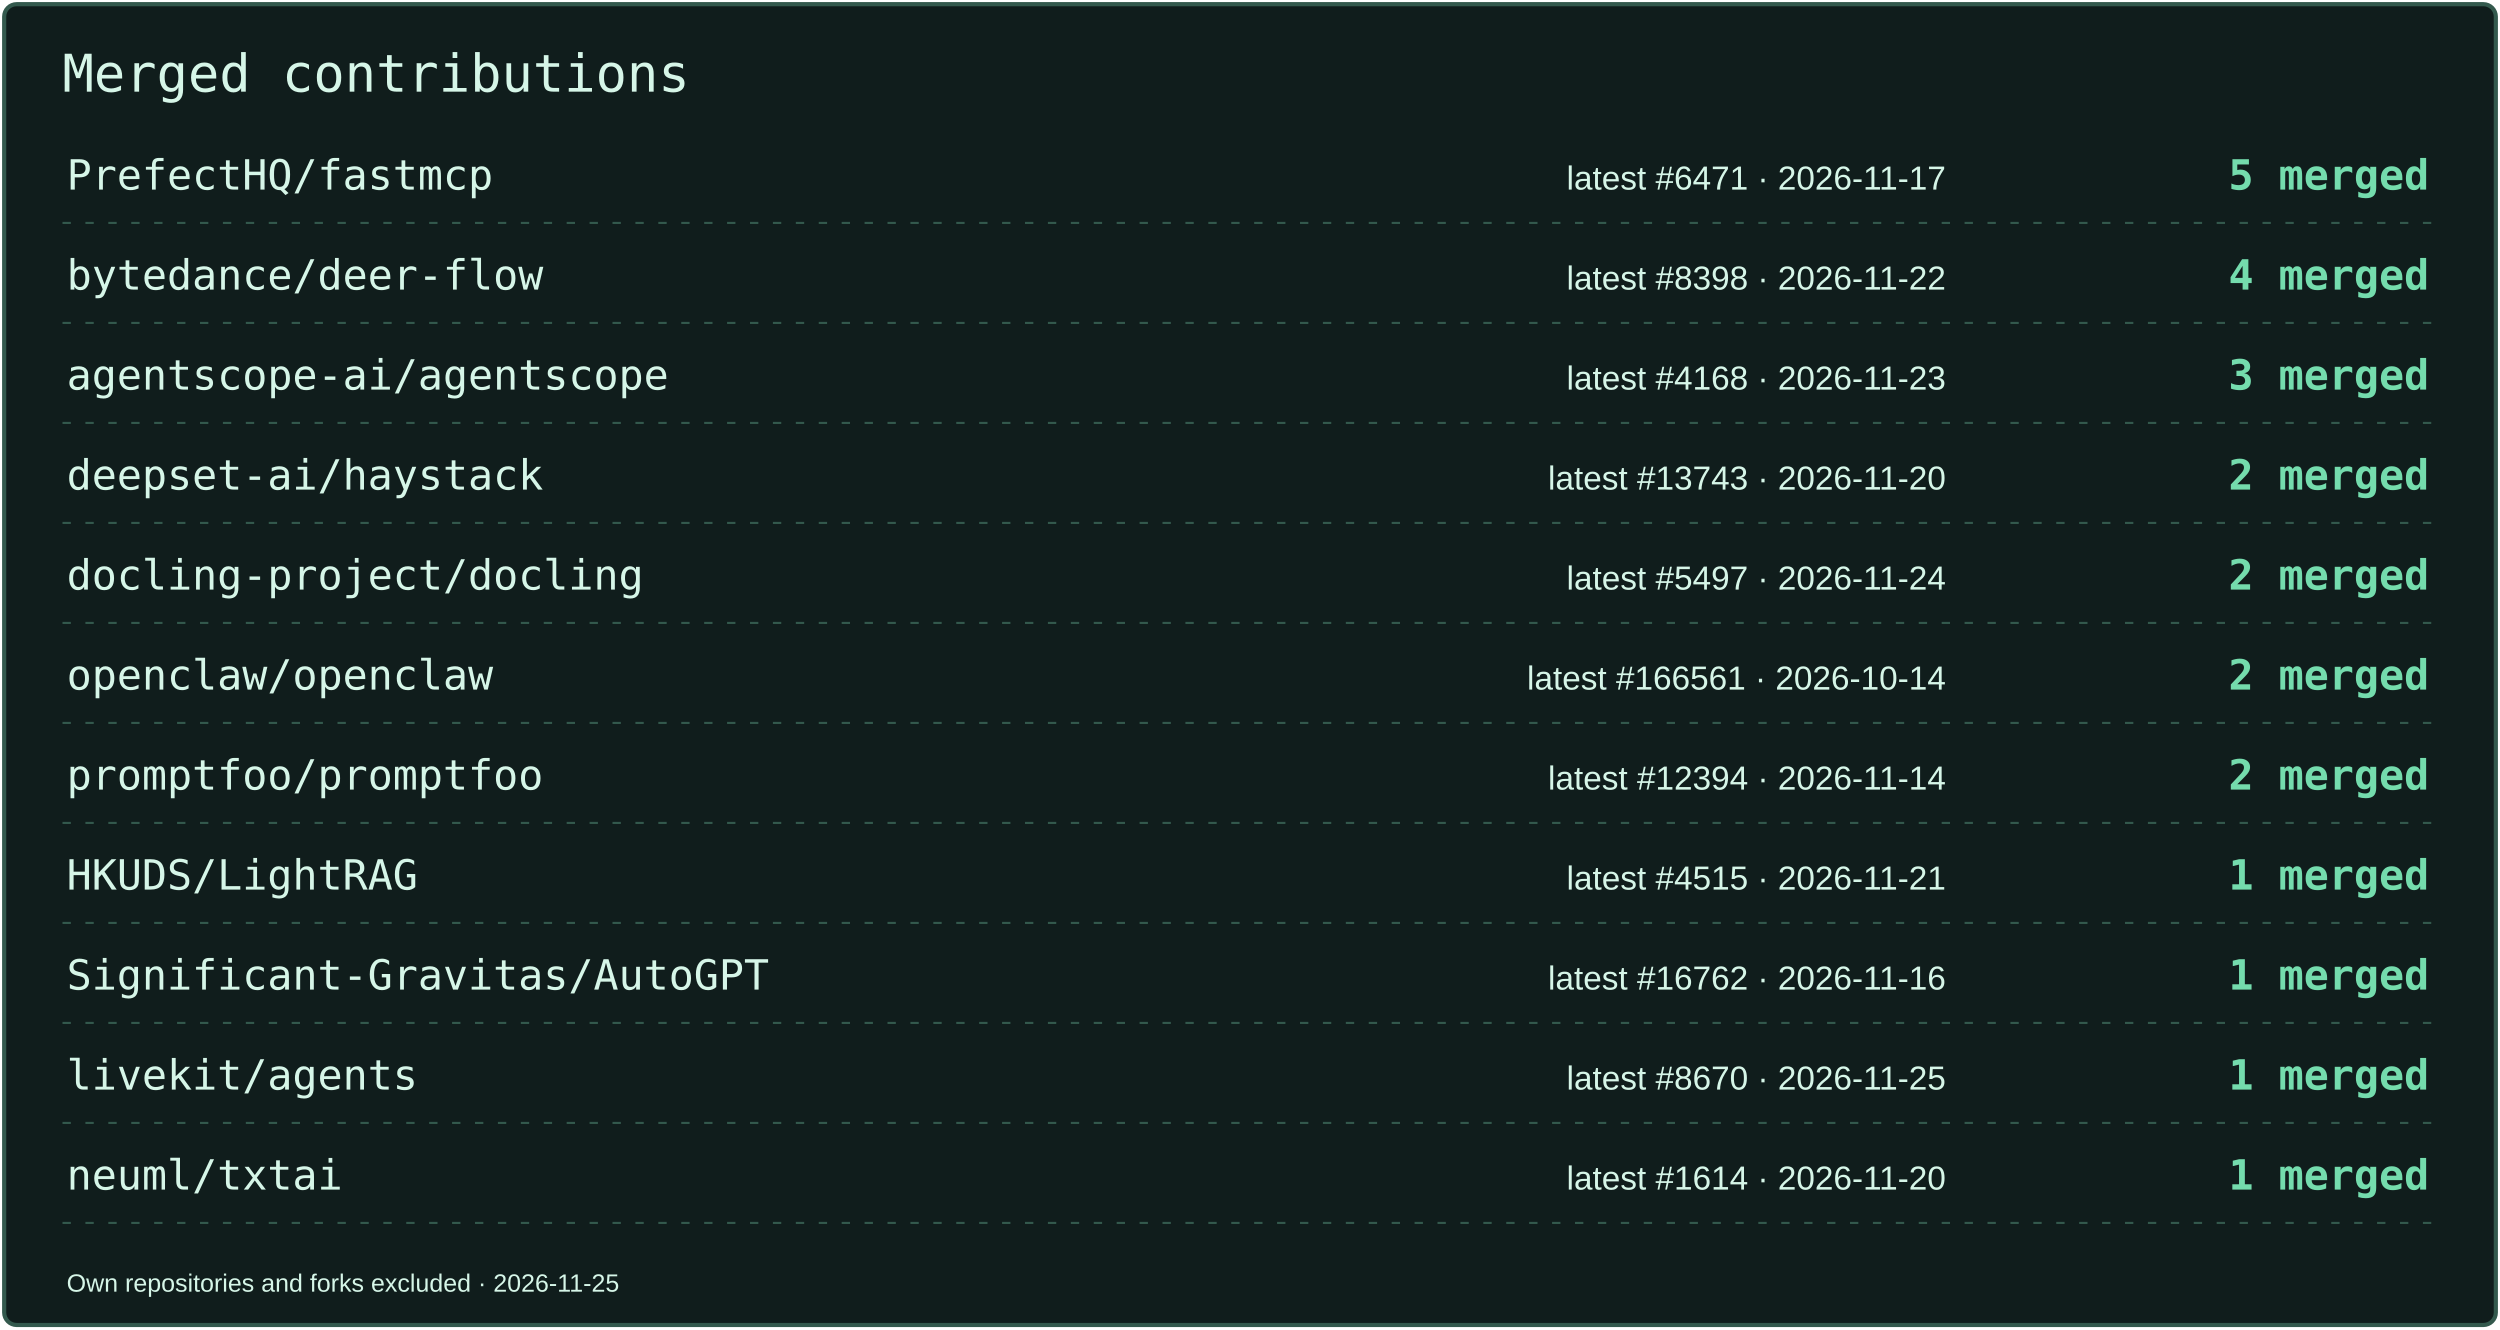
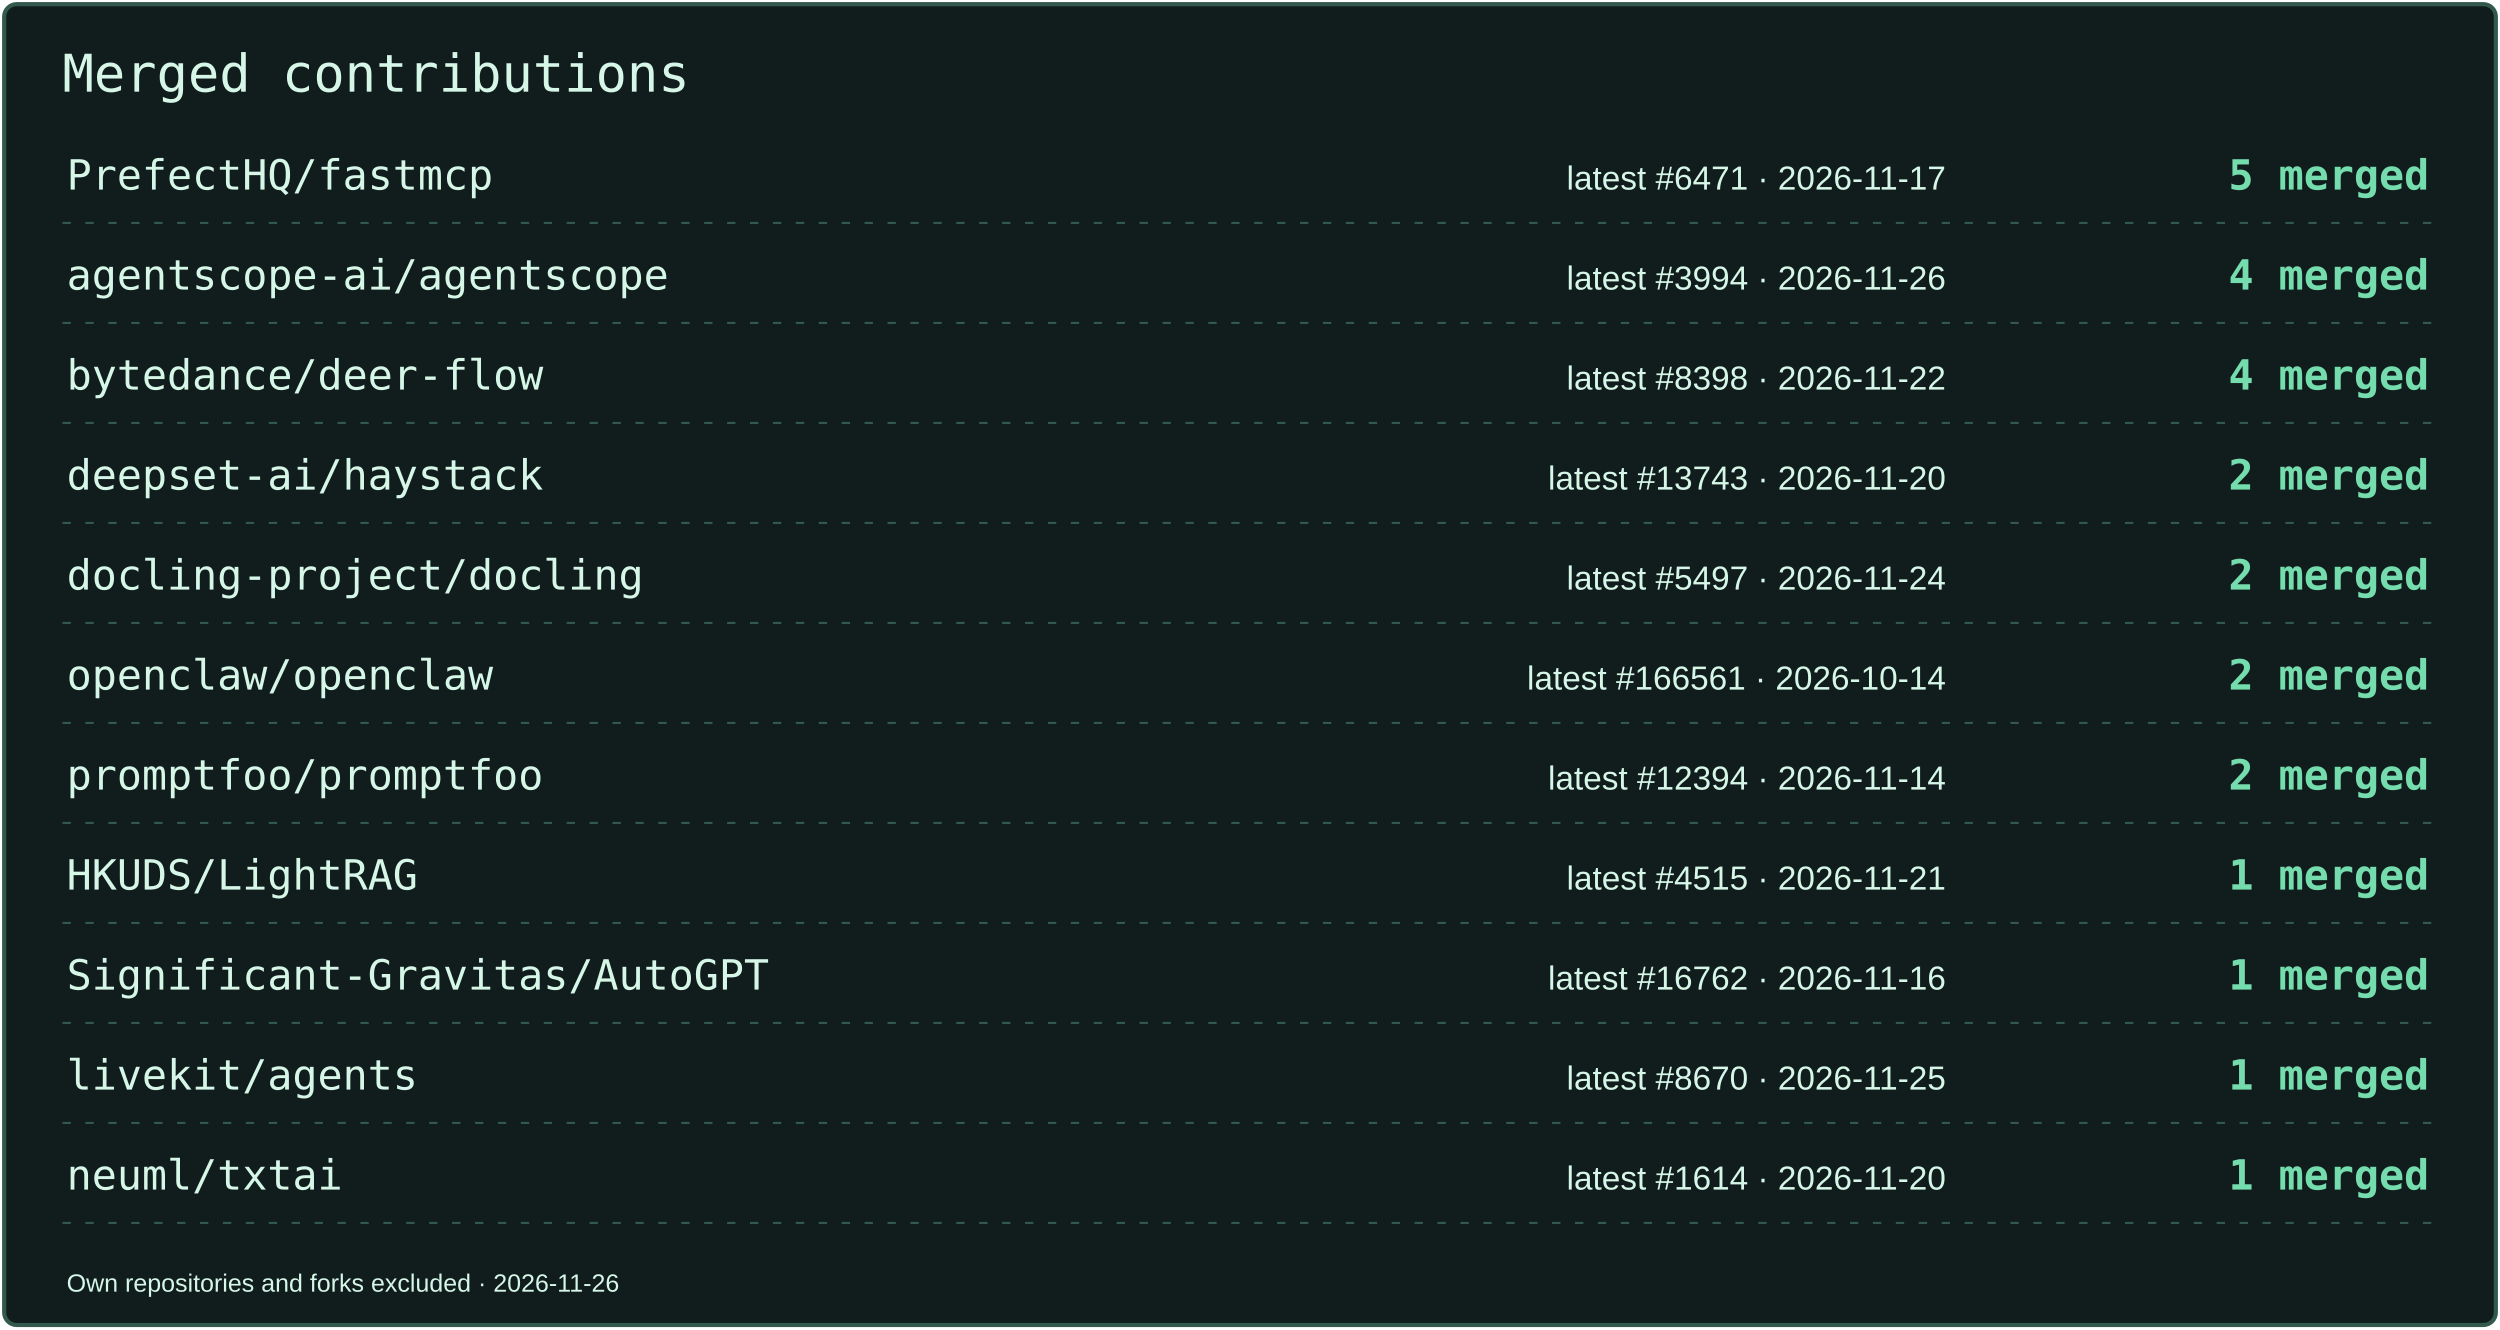
<svg xmlns="http://www.w3.org/2000/svg" width="1200" height="638" viewBox="0 0 1200 638" role="img" aria-label="Merged contributions by project">
  <rect x="2" y="2" width="1196" height="634" rx="6" fill="#101D1C" stroke="#33594D" stroke-width="2" />
  <text x="30" y="44" font-size="25" fill="#D6F6E8" font-family="Consolas,monospace">Merged contributions</text>
  <text x="32" y="91" font-size="20" fill="#D6F6E8" font-family="Consolas,monospace">PrefectHQ/fastmcp</text>
  <text x="934" y="91" font-size="16" fill="#D6F6E8" font-family="Arial,sans-serif" text-anchor="end">latest #6471 · 2026-11-17</text>
  <text x="1166" y="91" font-size="20" fill="#74DCAD" font-family="Consolas,monospace" text-anchor="end" font-weight="700">5 merged</text>
  <path d="M30 107H1170" stroke="#33594D" stroke-dasharray="4 7" />
-   <text x="32" y="139" font-size="20" fill="#D6F6E8" font-family="Consolas,monospace">bytedance/deer-flow</text>
-   <text x="934" y="139" font-size="16" fill="#D6F6E8" font-family="Arial,sans-serif" text-anchor="end">latest #8398 · 2026-11-22</text>
+   <text x="32" y="139" font-size="20" fill="#D6F6E8" font-family="Consolas,monospace">agentscope-ai/agentscope</text>
+   <text x="934" y="139" font-size="16" fill="#D6F6E8" font-family="Arial,sans-serif" text-anchor="end">latest #3994 · 2026-11-26</text>
  <text x="1166" y="139" font-size="20" fill="#74DCAD" font-family="Consolas,monospace" text-anchor="end" font-weight="700">4 merged</text>
  <path d="M30 155H1170" stroke="#33594D" stroke-dasharray="4 7" />
-   <text x="32" y="187" font-size="20" fill="#D6F6E8" font-family="Consolas,monospace">agentscope-ai/agentscope</text>
-   <text x="934" y="187" font-size="16" fill="#D6F6E8" font-family="Arial,sans-serif" text-anchor="end">latest #4168 · 2026-11-23</text>
-   <text x="1166" y="187" font-size="20" fill="#74DCAD" font-family="Consolas,monospace" text-anchor="end" font-weight="700">3 merged</text>
+   <text x="32" y="187" font-size="20" fill="#D6F6E8" font-family="Consolas,monospace">bytedance/deer-flow</text>
+   <text x="934" y="187" font-size="16" fill="#D6F6E8" font-family="Arial,sans-serif" text-anchor="end">latest #8398 · 2026-11-22</text>
+   <text x="1166" y="187" font-size="20" fill="#74DCAD" font-family="Consolas,monospace" text-anchor="end" font-weight="700">4 merged</text>
  <path d="M30 203H1170" stroke="#33594D" stroke-dasharray="4 7" />
  <text x="32" y="235" font-size="20" fill="#D6F6E8" font-family="Consolas,monospace">deepset-ai/haystack</text>
  <text x="934" y="235" font-size="16" fill="#D6F6E8" font-family="Arial,sans-serif" text-anchor="end">latest #13743 · 2026-11-20</text>
  <text x="1166" y="235" font-size="20" fill="#74DCAD" font-family="Consolas,monospace" text-anchor="end" font-weight="700">2 merged</text>
  <path d="M30 251H1170" stroke="#33594D" stroke-dasharray="4 7" />
  <text x="32" y="283" font-size="20" fill="#D6F6E8" font-family="Consolas,monospace">docling-project/docling</text>
  <text x="934" y="283" font-size="16" fill="#D6F6E8" font-family="Arial,sans-serif" text-anchor="end">latest #5497 · 2026-11-24</text>
  <text x="1166" y="283" font-size="20" fill="#74DCAD" font-family="Consolas,monospace" text-anchor="end" font-weight="700">2 merged</text>
  <path d="M30 299H1170" stroke="#33594D" stroke-dasharray="4 7" />
  <text x="32" y="331" font-size="20" fill="#D6F6E8" font-family="Consolas,monospace">openclaw/openclaw</text>
  <text x="934" y="331" font-size="16" fill="#D6F6E8" font-family="Arial,sans-serif" text-anchor="end">latest #166561 · 2026-10-14</text>
  <text x="1166" y="331" font-size="20" fill="#74DCAD" font-family="Consolas,monospace" text-anchor="end" font-weight="700">2 merged</text>
  <path d="M30 347H1170" stroke="#33594D" stroke-dasharray="4 7" />
  <text x="32" y="379" font-size="20" fill="#D6F6E8" font-family="Consolas,monospace">promptfoo/promptfoo</text>
  <text x="934" y="379" font-size="16" fill="#D6F6E8" font-family="Arial,sans-serif" text-anchor="end">latest #12394 · 2026-11-14</text>
  <text x="1166" y="379" font-size="20" fill="#74DCAD" font-family="Consolas,monospace" text-anchor="end" font-weight="700">2 merged</text>
  <path d="M30 395H1170" stroke="#33594D" stroke-dasharray="4 7" />
  <text x="32" y="427" font-size="20" fill="#D6F6E8" font-family="Consolas,monospace">HKUDS/LightRAG</text>
  <text x="934" y="427" font-size="16" fill="#D6F6E8" font-family="Arial,sans-serif" text-anchor="end">latest #4515 · 2026-11-21</text>
  <text x="1166" y="427" font-size="20" fill="#74DCAD" font-family="Consolas,monospace" text-anchor="end" font-weight="700">1 merged</text>
  <path d="M30 443H1170" stroke="#33594D" stroke-dasharray="4 7" />
  <text x="32" y="475" font-size="20" fill="#D6F6E8" font-family="Consolas,monospace">Significant-Gravitas/AutoGPT</text>
  <text x="934" y="475" font-size="16" fill="#D6F6E8" font-family="Arial,sans-serif" text-anchor="end">latest #16762 · 2026-11-16</text>
  <text x="1166" y="475" font-size="20" fill="#74DCAD" font-family="Consolas,monospace" text-anchor="end" font-weight="700">1 merged</text>
  <path d="M30 491H1170" stroke="#33594D" stroke-dasharray="4 7" />
  <text x="32" y="523" font-size="20" fill="#D6F6E8" font-family="Consolas,monospace">livekit/agents</text>
  <text x="934" y="523" font-size="16" fill="#D6F6E8" font-family="Arial,sans-serif" text-anchor="end">latest #8670 · 2026-11-25</text>
  <text x="1166" y="523" font-size="20" fill="#74DCAD" font-family="Consolas,monospace" text-anchor="end" font-weight="700">1 merged</text>
  <path d="M30 539H1170" stroke="#33594D" stroke-dasharray="4 7" />
  <text x="32" y="571" font-size="20" fill="#D6F6E8" font-family="Consolas,monospace">neuml/txtai</text>
  <text x="934" y="571" font-size="16" fill="#D6F6E8" font-family="Arial,sans-serif" text-anchor="end">latest #1614 · 2026-11-20</text>
  <text x="1166" y="571" font-size="20" fill="#74DCAD" font-family="Consolas,monospace" text-anchor="end" font-weight="700">1 merged</text>
  <path d="M30 587H1170" stroke="#33594D" stroke-dasharray="4 7" />
-   <text x="32" y="620" font-size="12" fill="#D6F6E8" font-family="Arial,sans-serif">Own repositories and forks excluded · 2026-11-25</text>
+   <text x="32" y="620" font-size="12" fill="#D6F6E8" font-family="Arial,sans-serif">Own repositories and forks excluded · 2026-11-26</text>
</svg>
